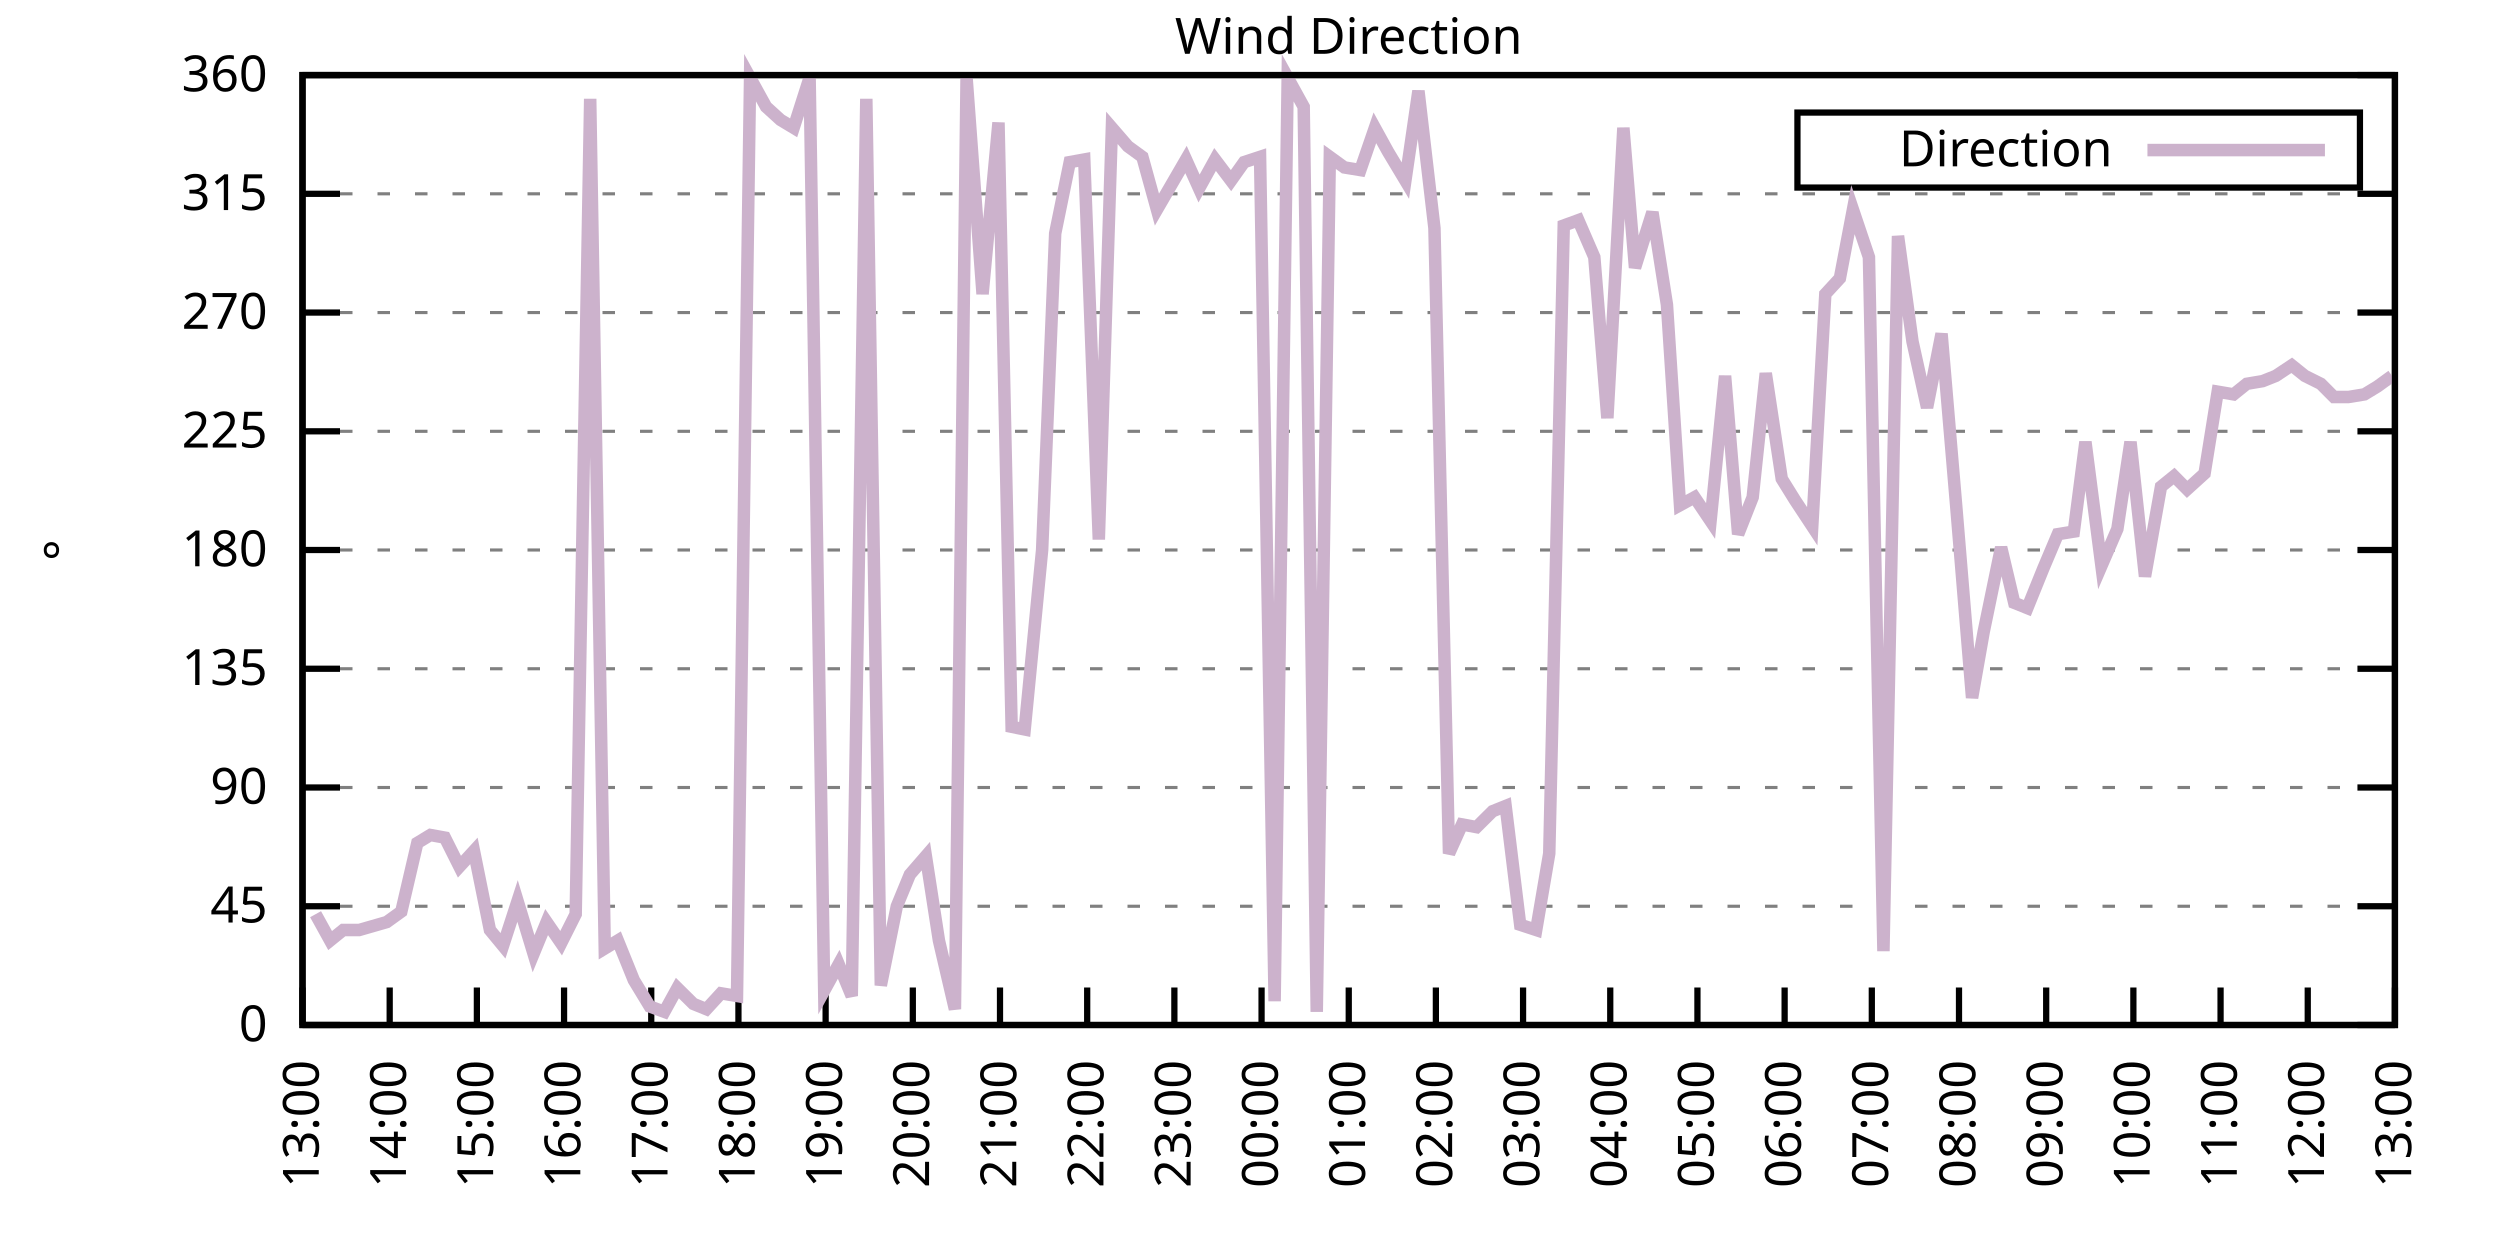
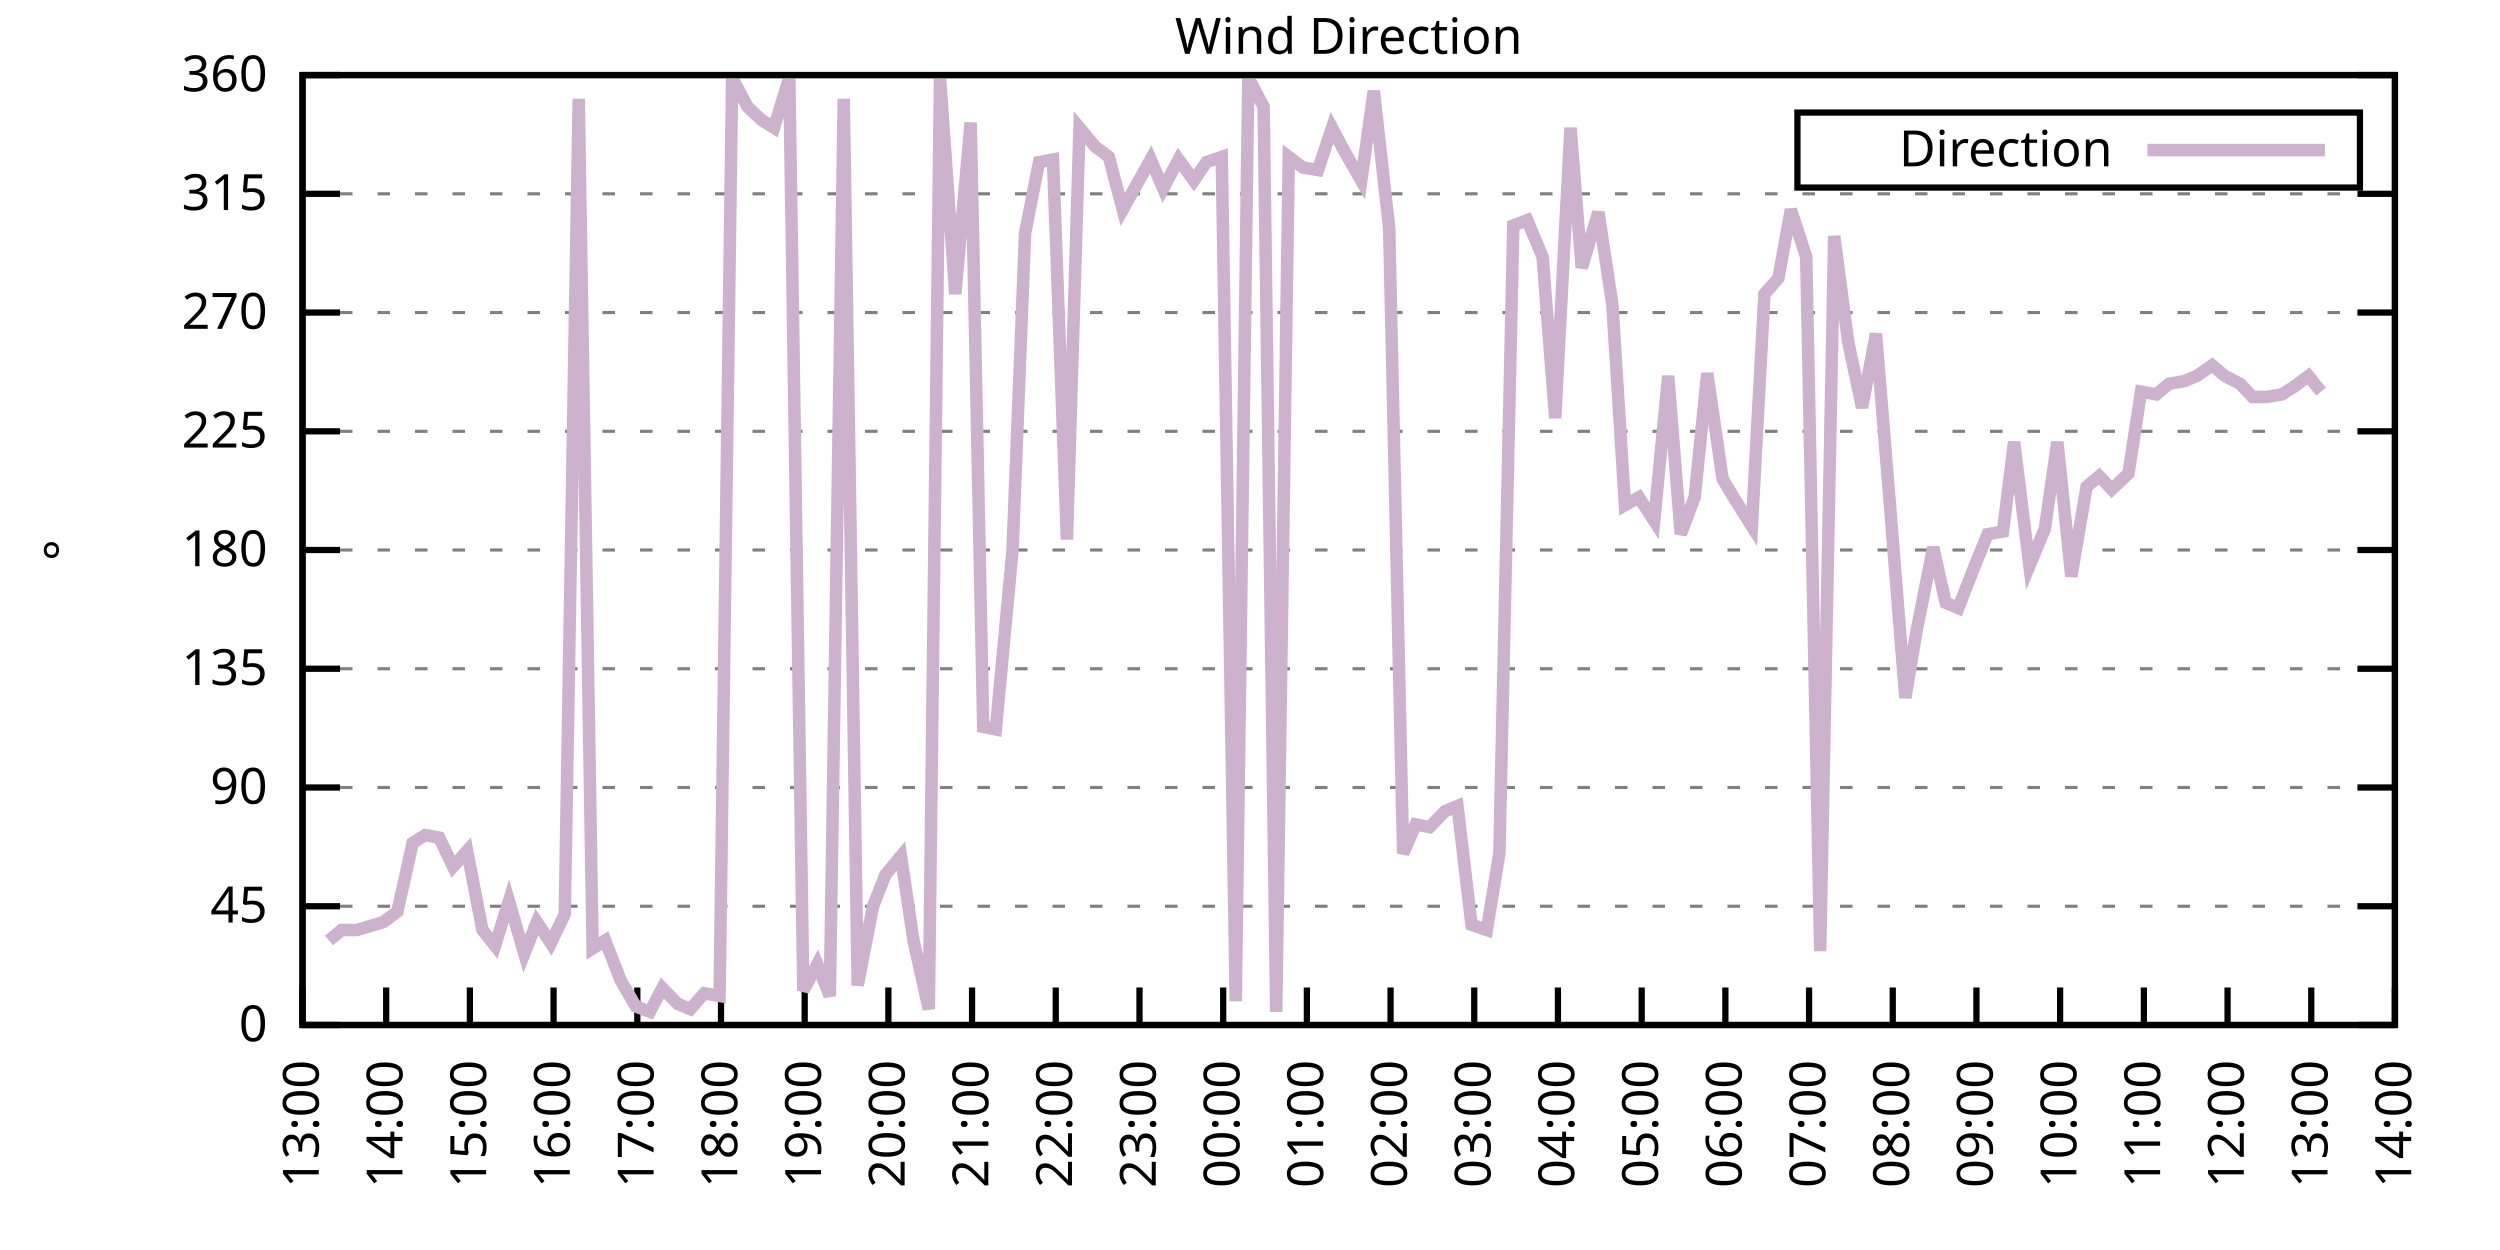
<svg xmlns="http://www.w3.org/2000/svg" xmlns:xlink="http://www.w3.org/1999/xlink" width="400" height="200" viewBox="0 0 400 200">
  <g id="gnuplot_canvas">
    <rect x="0" y="0" width="400" height="200" fill="none" />
    <defs>
      <circle id="gpDot" r="0.5" stroke-width="0.5" stroke="currentColor" />
      <path id="gpPt0" stroke-width="0.333" stroke="currentColor" d="M-1,0 h2 M0,-1 v2" />
      <path id="gpPt1" stroke-width="0.333" stroke="currentColor" d="M-1,-1 L1,1 M1,-1 L-1,1" />
      <path id="gpPt2" stroke-width="0.333" stroke="currentColor" d="M-1,0 L1,0 M0,-1 L0,1 M-1,-1 L1,1 M-1,1 L1,-1" />
      <rect id="gpPt3" stroke-width="0.333" stroke="currentColor" x="-1" y="-1" width="2" height="2" />
      <rect id="gpPt4" stroke-width="0.333" stroke="currentColor" fill="currentColor" x="-1" y="-1" width="2" height="2" />
      <circle id="gpPt5" stroke-width="0.333" stroke="currentColor" cx="0" cy="0" r="1" />
      <use xlink:href="#gpPt5" id="gpPt6" fill="currentColor" stroke="none" />
      <path id="gpPt7" stroke-width="0.333" stroke="currentColor" d="M0,-1.33 L-1.33,0.67 L1.33,0.67 z" />
      <use xlink:href="#gpPt7" id="gpPt8" fill="currentColor" stroke="none" />
      <use xlink:href="#gpPt7" id="gpPt9" stroke="currentColor" transform="rotate(180)" />
      <use xlink:href="#gpPt9" id="gpPt10" fill="currentColor" stroke="none" />
      <use xlink:href="#gpPt3" id="gpPt11" stroke="currentColor" transform="rotate(45)" />
      <use xlink:href="#gpPt11" id="gpPt12" fill="currentColor" stroke="none" />
      <path id="gpPt13" stroke-width="0.333" stroke="currentColor" d="M0,1.330 L1.265,0.411 L0.782,-1.067 L-0.782,-1.076 L-1.265,0.411 z" />
      <use xlink:href="#gpPt13" id="gpPt14" fill="currentColor" stroke="none" />
      <filter id="textbox" filterUnits="objectBoundingBox" x="0" y="0" height="1" width="1">
        <feFlood flood-color="white" flood-opacity="1" result="bgnd" />
        <feComposite in="SourceGraphic" in2="bgnd" operator="atop" />
      </filter>
      <filter id="greybox" filterUnits="objectBoundingBox" x="0" y="0" height="1" width="1">
        <feFlood flood-color="lightgrey" flood-opacity="1" result="grey" />
        <feComposite in="SourceGraphic" in2="grey" operator="atop" />
      </filter>
    </defs>
    <g fill="none" color="white" stroke="currentColor" stroke-width="1.00" stroke-linecap="butt" stroke-linejoin="miter">
</g>
    <g fill="none" color="black" stroke="currentColor" stroke-width="1.00" stroke-linecap="butt" stroke-linejoin="miter">
      <g stroke="none" shape-rendering="crispEdges">
        <polygon fill="rgb(255, 255, 255)" points="48.40,164.00 383.18,164.00 383.18,12.02 48.40,12.02 " />
      </g>
    </g>
    <g fill="none" color="black" stroke="currentColor" stroke-width="1.00" stroke-linecap="butt" stroke-linejoin="miter">
</g>
    <g fill="none" color="black" stroke="black" stroke-width="0.50" stroke-linecap="butt" stroke-linejoin="miter">
</g>
    <g fill="none" color="gray" stroke="currentColor" stroke-width="0.50" stroke-linecap="butt" stroke-linejoin="miter">
      <path stroke="gray" stroke-dasharray="2,4" class="gridline" d="M48.40,164.00 L383.19,164.00  " />
    </g>
    <g fill="none" color="gray" stroke="gray" stroke-width="1.00" stroke-linecap="butt" stroke-linejoin="miter">
</g>
    <g fill="none" color="black" stroke="currentColor" stroke-width="1.00" stroke-linecap="butt" stroke-linejoin="miter">
      <path stroke="black" d="M48.40,164.00 L54.40,164.00 M383.19,164.00 L377.19,164.00  " />
      <g transform="translate(42.80,166.60)" stroke="none" fill="black" font-family="Sans" font-size="8.00" text-anchor="end">
        <text>
          <tspan font-family="Sans"> 0</tspan>
        </text>
      </g>
    </g>
    <g fill="none" color="black" stroke="currentColor" stroke-width="1.00" stroke-linecap="butt" stroke-linejoin="miter">
</g>
    <g fill="none" color="black" stroke="black" stroke-width="0.50" stroke-linecap="butt" stroke-linejoin="miter">
</g>
    <g fill="none" color="gray" stroke="currentColor" stroke-width="0.50" stroke-linecap="butt" stroke-linejoin="miter">
      <path stroke="gray" stroke-dasharray="2,4" class="gridline" d="M48.40,145.00 L383.19,145.00  " />
    </g>
    <g fill="none" color="gray" stroke="gray" stroke-width="1.00" stroke-linecap="butt" stroke-linejoin="miter">
</g>
    <g fill="none" color="black" stroke="currentColor" stroke-width="1.00" stroke-linecap="butt" stroke-linejoin="miter">
      <path stroke="black" d="M48.40,145.00 L54.40,145.00 M383.19,145.00 L377.19,145.00  " />
      <g transform="translate(42.80,147.60)" stroke="none" fill="black" font-family="Sans" font-size="8.00" text-anchor="end">
        <text>
          <tspan font-family="Sans"> 45</tspan>
        </text>
      </g>
    </g>
    <g fill="none" color="black" stroke="currentColor" stroke-width="1.00" stroke-linecap="butt" stroke-linejoin="miter">
</g>
    <g fill="none" color="black" stroke="black" stroke-width="0.50" stroke-linecap="butt" stroke-linejoin="miter">
</g>
    <g fill="none" color="gray" stroke="currentColor" stroke-width="0.50" stroke-linecap="butt" stroke-linejoin="miter">
      <path stroke="gray" stroke-dasharray="2,4" class="gridline" d="M48.40,126.00 L383.19,126.00  " />
    </g>
    <g fill="none" color="gray" stroke="gray" stroke-width="1.00" stroke-linecap="butt" stroke-linejoin="miter">
</g>
    <g fill="none" color="black" stroke="currentColor" stroke-width="1.00" stroke-linecap="butt" stroke-linejoin="miter">
      <path stroke="black" d="M48.40,126.00 L54.40,126.00 M383.19,126.00 L377.19,126.00  " />
      <g transform="translate(42.80,128.60)" stroke="none" fill="black" font-family="Sans" font-size="8.00" text-anchor="end">
        <text>
          <tspan font-family="Sans"> 90</tspan>
        </text>
      </g>
    </g>
    <g fill="none" color="black" stroke="currentColor" stroke-width="1.00" stroke-linecap="butt" stroke-linejoin="miter">
</g>
    <g fill="none" color="black" stroke="black" stroke-width="0.50" stroke-linecap="butt" stroke-linejoin="miter">
</g>
    <g fill="none" color="gray" stroke="currentColor" stroke-width="0.50" stroke-linecap="butt" stroke-linejoin="miter">
      <path stroke="gray" stroke-dasharray="2,4" class="gridline" d="M48.40,107.00 L383.19,107.00  " />
    </g>
    <g fill="none" color="gray" stroke="gray" stroke-width="1.00" stroke-linecap="butt" stroke-linejoin="miter">
</g>
    <g fill="none" color="black" stroke="currentColor" stroke-width="1.00" stroke-linecap="butt" stroke-linejoin="miter">
      <path stroke="black" d="M48.40,107.00 L54.40,107.00 M383.19,107.00 L377.19,107.00  " />
      <g transform="translate(42.80,109.60)" stroke="none" fill="black" font-family="Sans" font-size="8.00" text-anchor="end">
        <text>
          <tspan font-family="Sans"> 135</tspan>
        </text>
      </g>
    </g>
    <g fill="none" color="black" stroke="currentColor" stroke-width="1.00" stroke-linecap="butt" stroke-linejoin="miter">
</g>
    <g fill="none" color="black" stroke="black" stroke-width="0.50" stroke-linecap="butt" stroke-linejoin="miter">
</g>
    <g fill="none" color="gray" stroke="currentColor" stroke-width="0.50" stroke-linecap="butt" stroke-linejoin="miter">
      <path stroke="gray" stroke-dasharray="2,4" class="gridline" d="M48.40,88.00 L383.19,88.00  " />
    </g>
    <g fill="none" color="gray" stroke="gray" stroke-width="1.00" stroke-linecap="butt" stroke-linejoin="miter">
</g>
    <g fill="none" color="black" stroke="currentColor" stroke-width="1.00" stroke-linecap="butt" stroke-linejoin="miter">
      <path stroke="black" d="M48.40,88.00 L54.40,88.00 M383.19,88.00 L377.19,88.00  " />
      <g transform="translate(42.80,90.60)" stroke="none" fill="black" font-family="Sans" font-size="8.00" text-anchor="end">
        <text>
          <tspan font-family="Sans"> 180</tspan>
        </text>
      </g>
    </g>
    <g fill="none" color="black" stroke="currentColor" stroke-width="1.00" stroke-linecap="butt" stroke-linejoin="miter">
</g>
    <g fill="none" color="black" stroke="black" stroke-width="0.50" stroke-linecap="butt" stroke-linejoin="miter">
</g>
    <g fill="none" color="gray" stroke="currentColor" stroke-width="0.50" stroke-linecap="butt" stroke-linejoin="miter">
      <path stroke="gray" stroke-dasharray="2,4" class="gridline" d="M48.40,69.01 L383.19,69.01  " />
    </g>
    <g fill="none" color="gray" stroke="gray" stroke-width="1.00" stroke-linecap="butt" stroke-linejoin="miter">
</g>
    <g fill="none" color="black" stroke="currentColor" stroke-width="1.00" stroke-linecap="butt" stroke-linejoin="miter">
      <path stroke="black" d="M48.40,69.01 L54.40,69.01 M383.19,69.01 L377.19,69.01  " />
      <g transform="translate(42.80,71.61)" stroke="none" fill="black" font-family="Sans" font-size="8.00" text-anchor="end">
        <text>
          <tspan font-family="Sans"> 225</tspan>
        </text>
      </g>
    </g>
    <g fill="none" color="black" stroke="currentColor" stroke-width="1.00" stroke-linecap="butt" stroke-linejoin="miter">
</g>
    <g fill="none" color="black" stroke="black" stroke-width="0.50" stroke-linecap="butt" stroke-linejoin="miter">
</g>
    <g fill="none" color="gray" stroke="currentColor" stroke-width="0.50" stroke-linecap="butt" stroke-linejoin="miter">
      <path stroke="gray" stroke-dasharray="2,4" class="gridline" d="M48.40,50.01 L383.19,50.01  " />
    </g>
    <g fill="none" color="gray" stroke="gray" stroke-width="1.00" stroke-linecap="butt" stroke-linejoin="miter">
</g>
    <g fill="none" color="black" stroke="currentColor" stroke-width="1.00" stroke-linecap="butt" stroke-linejoin="miter">
      <path stroke="black" d="M48.40,50.01 L54.40,50.01 M383.19,50.01 L377.19,50.01  " />
      <g transform="translate(42.80,52.61)" stroke="none" fill="black" font-family="Sans" font-size="8.00" text-anchor="end">
        <text>
          <tspan font-family="Sans"> 270</tspan>
        </text>
      </g>
    </g>
    <g fill="none" color="black" stroke="currentColor" stroke-width="1.00" stroke-linecap="butt" stroke-linejoin="miter">
</g>
    <g fill="none" color="black" stroke="black" stroke-width="0.50" stroke-linecap="butt" stroke-linejoin="miter">
</g>
    <g fill="none" color="gray" stroke="currentColor" stroke-width="0.50" stroke-linecap="butt" stroke-linejoin="miter">
      <path stroke="gray" stroke-dasharray="2,4" class="gridline" d="M48.40,31.01 L383.19,31.01  " />
    </g>
    <g fill="none" color="gray" stroke="gray" stroke-width="1.00" stroke-linecap="butt" stroke-linejoin="miter">
</g>
    <g fill="none" color="black" stroke="currentColor" stroke-width="1.00" stroke-linecap="butt" stroke-linejoin="miter">
      <path stroke="black" d="M48.40,31.01 L54.40,31.01 M383.19,31.01 L377.19,31.01  " />
      <g transform="translate(42.80,33.61)" stroke="none" fill="black" font-family="Sans" font-size="8.00" text-anchor="end">
        <text>
          <tspan font-family="Sans"> 315</tspan>
        </text>
      </g>
    </g>
    <g fill="none" color="black" stroke="currentColor" stroke-width="1.00" stroke-linecap="butt" stroke-linejoin="miter">
</g>
    <g fill="none" color="black" stroke="black" stroke-width="0.50" stroke-linecap="butt" stroke-linejoin="miter">
</g>
    <g fill="none" color="gray" stroke="currentColor" stroke-width="0.50" stroke-linecap="butt" stroke-linejoin="miter">
      <path stroke="gray" stroke-dasharray="2,4" class="gridline" d="M48.40,12.01 L383.19,12.01  " />
    </g>
    <g fill="none" color="gray" stroke="gray" stroke-width="1.00" stroke-linecap="butt" stroke-linejoin="miter">
</g>
    <g fill="none" color="black" stroke="currentColor" stroke-width="1.00" stroke-linecap="butt" stroke-linejoin="miter">
      <path stroke="black" d="M48.40,12.01 L54.40,12.01 M383.19,12.01 L377.19,12.01  " />
      <g transform="translate(42.80,14.61)" stroke="none" fill="black" font-family="Sans" font-size="8.00" text-anchor="end">
        <text>
          <tspan font-family="Sans"> 360</tspan>
        </text>
      </g>
    </g>
    <g fill="none" color="black" stroke="currentColor" stroke-width="1.00" stroke-linecap="butt" stroke-linejoin="miter">
      <path stroke="black" d="M48.40,164.00 L48.40,158.00  " />
      <g transform="translate(51.00,169.60) rotate(270.00)" stroke="none" fill="black" font-family="Sans" font-size="8.00" text-anchor="end">
        <text>
          <tspan font-family="Sans">13:00</tspan>
        </text>
      </g>
    </g>
    <g fill="none" color="black" stroke="currentColor" stroke-width="1.00" stroke-linecap="butt" stroke-linejoin="miter">
-       <path stroke="black" d="M62.35,164.00 L62.35,158.00  " />
-       <g transform="translate(64.95,169.60) rotate(270.00)" stroke="none" fill="black" font-family="Sans" font-size="8.00" text-anchor="end">
+       <path stroke="black" d="M61.79,164.00 L61.79,158.00  " />
+       <g transform="translate(64.39,169.60) rotate(270.00)" stroke="none" fill="black" font-family="Sans" font-size="8.00" text-anchor="end">
        <text>
          <tspan font-family="Sans">14:00</tspan>
        </text>
      </g>
    </g>
    <g fill="none" color="black" stroke="currentColor" stroke-width="1.00" stroke-linecap="butt" stroke-linejoin="miter">
-       <path stroke="black" d="M76.30,164.00 L76.30,158.00  " />
-       <g transform="translate(78.90,169.60) rotate(270.00)" stroke="none" fill="black" font-family="Sans" font-size="8.00" text-anchor="end">
+       <path stroke="black" d="M75.18,164.00 L75.18,158.00  " />
+       <g transform="translate(77.78,169.60) rotate(270.00)" stroke="none" fill="black" font-family="Sans" font-size="8.00" text-anchor="end">
        <text>
          <tspan font-family="Sans">15:00</tspan>
        </text>
      </g>
    </g>
    <g fill="none" color="black" stroke="currentColor" stroke-width="1.00" stroke-linecap="butt" stroke-linejoin="miter">
-       <path stroke="black" d="M90.25,164.00 L90.25,158.00  " />
-       <g transform="translate(92.85,169.60) rotate(270.00)" stroke="none" fill="black" font-family="Sans" font-size="8.00" text-anchor="end">
+       <path stroke="black" d="M88.57,164.00 L88.57,158.00  " />
+       <g transform="translate(91.17,169.60) rotate(270.00)" stroke="none" fill="black" font-family="Sans" font-size="8.00" text-anchor="end">
        <text>
          <tspan font-family="Sans">16:00</tspan>
        </text>
      </g>
    </g>
    <g fill="none" color="black" stroke="currentColor" stroke-width="1.00" stroke-linecap="butt" stroke-linejoin="miter">
-       <path stroke="black" d="M104.20,164.00 L104.20,158.00  " />
-       <g transform="translate(106.80,169.60) rotate(270.00)" stroke="none" fill="black" font-family="Sans" font-size="8.00" text-anchor="end">
+       <path stroke="black" d="M101.97,164.00 L101.97,158.00  " />
+       <g transform="translate(104.57,169.60) rotate(270.00)" stroke="none" fill="black" font-family="Sans" font-size="8.00" text-anchor="end">
        <text>
          <tspan font-family="Sans">17:00</tspan>
        </text>
      </g>
    </g>
    <g fill="none" color="black" stroke="currentColor" stroke-width="1.00" stroke-linecap="butt" stroke-linejoin="miter">
-       <path stroke="black" d="M118.15,164.00 L118.15,158.00  " />
-       <g transform="translate(120.75,169.60) rotate(270.00)" stroke="none" fill="black" font-family="Sans" font-size="8.00" text-anchor="end">
+       <path stroke="black" d="M115.36,164.00 L115.36,158.00  " />
+       <g transform="translate(117.96,169.60) rotate(270.00)" stroke="none" fill="black" font-family="Sans" font-size="8.00" text-anchor="end">
        <text>
          <tspan font-family="Sans">18:00</tspan>
        </text>
      </g>
    </g>
    <g fill="none" color="black" stroke="currentColor" stroke-width="1.00" stroke-linecap="butt" stroke-linejoin="miter">
-       <path stroke="black" d="M132.10,164.00 L132.10,158.00  " />
-       <g transform="translate(134.70,169.60) rotate(270.00)" stroke="none" fill="black" font-family="Sans" font-size="8.00" text-anchor="end">
+       <path stroke="black" d="M128.75,164.00 L128.75,158.00  " />
+       <g transform="translate(131.35,169.60) rotate(270.00)" stroke="none" fill="black" font-family="Sans" font-size="8.00" text-anchor="end">
        <text>
          <tspan font-family="Sans">19:00</tspan>
        </text>
      </g>
    </g>
    <g fill="none" color="black" stroke="currentColor" stroke-width="1.00" stroke-linecap="butt" stroke-linejoin="miter">
-       <path stroke="black" d="M146.05,164.00 L146.05,158.00  " />
-       <g transform="translate(148.65,169.60) rotate(270.00)" stroke="none" fill="black" font-family="Sans" font-size="8.00" text-anchor="end">
+       <path stroke="black" d="M142.14,164.00 L142.14,158.00  " />
+       <g transform="translate(144.74,169.60) rotate(270.00)" stroke="none" fill="black" font-family="Sans" font-size="8.00" text-anchor="end">
        <text>
          <tspan font-family="Sans">20:00</tspan>
        </text>
      </g>
    </g>
    <g fill="none" color="black" stroke="currentColor" stroke-width="1.00" stroke-linecap="butt" stroke-linejoin="miter">
-       <path stroke="black" d="M160.00,164.00 L160.00,158.00  " />
-       <g transform="translate(162.60,169.60) rotate(270.00)" stroke="none" fill="black" font-family="Sans" font-size="8.00" text-anchor="end">
+       <path stroke="black" d="M155.53,164.00 L155.53,158.00  " />
+       <g transform="translate(158.13,169.60) rotate(270.00)" stroke="none" fill="black" font-family="Sans" font-size="8.00" text-anchor="end">
        <text>
          <tspan font-family="Sans">21:00</tspan>
        </text>
      </g>
    </g>
    <g fill="none" color="black" stroke="currentColor" stroke-width="1.00" stroke-linecap="butt" stroke-linejoin="miter">
-       <path stroke="black" d="M173.95,164.00 L173.95,158.00  " />
-       <g transform="translate(176.55,169.60) rotate(270.00)" stroke="none" fill="black" font-family="Sans" font-size="8.00" text-anchor="end">
+       <path stroke="black" d="M168.92,164.00 L168.92,158.00  " />
+       <g transform="translate(171.52,169.60) rotate(270.00)" stroke="none" fill="black" font-family="Sans" font-size="8.00" text-anchor="end">
        <text>
          <tspan font-family="Sans">22:00</tspan>
        </text>
      </g>
    </g>
    <g fill="none" color="black" stroke="currentColor" stroke-width="1.00" stroke-linecap="butt" stroke-linejoin="miter">
-       <path stroke="black" d="M187.90,164.00 L187.90,158.00  " />
-       <g transform="translate(190.50,169.60) rotate(270.00)" stroke="none" fill="black" font-family="Sans" font-size="8.00" text-anchor="end">
+       <path stroke="black" d="M182.32,164.00 L182.32,158.00  " />
+       <g transform="translate(184.92,169.60) rotate(270.00)" stroke="none" fill="black" font-family="Sans" font-size="8.00" text-anchor="end">
        <text>
          <tspan font-family="Sans">23:00</tspan>
        </text>
      </g>
    </g>
    <g fill="none" color="black" stroke="currentColor" stroke-width="1.00" stroke-linecap="butt" stroke-linejoin="miter">
-       <path stroke="black" d="M201.85,164.00 L201.85,158.00  " />
-       <g transform="translate(204.45,169.60) rotate(270.00)" stroke="none" fill="black" font-family="Sans" font-size="8.00" text-anchor="end">
+       <path stroke="black" d="M195.71,164.00 L195.71,158.00  " />
+       <g transform="translate(198.31,169.60) rotate(270.00)" stroke="none" fill="black" font-family="Sans" font-size="8.00" text-anchor="end">
        <text>
          <tspan font-family="Sans">00:00</tspan>
        </text>
      </g>
    </g>
    <g fill="none" color="black" stroke="currentColor" stroke-width="1.00" stroke-linecap="butt" stroke-linejoin="miter">
-       <path stroke="black" d="M215.80,164.00 L215.80,158.00  " />
-       <g transform="translate(218.40,169.60) rotate(270.00)" stroke="none" fill="black" font-family="Sans" font-size="8.00" text-anchor="end">
+       <path stroke="black" d="M209.10,164.00 L209.10,158.00  " />
+       <g transform="translate(211.70,169.60) rotate(270.00)" stroke="none" fill="black" font-family="Sans" font-size="8.00" text-anchor="end">
        <text>
          <tspan font-family="Sans">01:00</tspan>
        </text>
      </g>
    </g>
    <g fill="none" color="black" stroke="currentColor" stroke-width="1.00" stroke-linecap="butt" stroke-linejoin="miter">
-       <path stroke="black" d="M229.74,164.00 L229.74,158.00  " />
-       <g transform="translate(232.34,169.60) rotate(270.00)" stroke="none" fill="black" font-family="Sans" font-size="8.00" text-anchor="end">
+       <path stroke="black" d="M222.49,164.00 L222.49,158.00  " />
+       <g transform="translate(225.09,169.60) rotate(270.00)" stroke="none" fill="black" font-family="Sans" font-size="8.00" text-anchor="end">
        <text>
          <tspan font-family="Sans">02:00</tspan>
        </text>
      </g>
    </g>
    <g fill="none" color="black" stroke="currentColor" stroke-width="1.00" stroke-linecap="butt" stroke-linejoin="miter">
-       <path stroke="black" d="M243.69,164.00 L243.69,158.00  " />
-       <g transform="translate(246.29,169.60) rotate(270.00)" stroke="none" fill="black" font-family="Sans" font-size="8.00" text-anchor="end">
+       <path stroke="black" d="M235.88,164.00 L235.88,158.00  " />
+       <g transform="translate(238.48,169.60) rotate(270.00)" stroke="none" fill="black" font-family="Sans" font-size="8.00" text-anchor="end">
        <text>
          <tspan font-family="Sans">03:00</tspan>
        </text>
      </g>
    </g>
    <g fill="none" color="black" stroke="currentColor" stroke-width="1.00" stroke-linecap="butt" stroke-linejoin="miter">
-       <path stroke="black" d="M257.64,164.00 L257.64,158.00  " />
-       <g transform="translate(260.24,169.60) rotate(270.00)" stroke="none" fill="black" font-family="Sans" font-size="8.00" text-anchor="end">
+       <path stroke="black" d="M249.27,164.00 L249.27,158.00  " />
+       <g transform="translate(251.87,169.60) rotate(270.00)" stroke="none" fill="black" font-family="Sans" font-size="8.00" text-anchor="end">
        <text>
          <tspan font-family="Sans">04:00</tspan>
        </text>
      </g>
    </g>
    <g fill="none" color="black" stroke="currentColor" stroke-width="1.00" stroke-linecap="butt" stroke-linejoin="miter">
-       <path stroke="black" d="M271.59,164.00 L271.59,158.00  " />
-       <g transform="translate(274.19,169.60) rotate(270.00)" stroke="none" fill="black" font-family="Sans" font-size="8.00" text-anchor="end">
+       <path stroke="black" d="M262.67,164.00 L262.67,158.00  " />
+       <g transform="translate(265.27,169.60) rotate(270.00)" stroke="none" fill="black" font-family="Sans" font-size="8.00" text-anchor="end">
        <text>
          <tspan font-family="Sans">05:00</tspan>
        </text>
      </g>
    </g>
    <g fill="none" color="black" stroke="currentColor" stroke-width="1.00" stroke-linecap="butt" stroke-linejoin="miter">
-       <path stroke="black" d="M285.54,164.00 L285.54,158.00  " />
-       <g transform="translate(288.14,169.60) rotate(270.00)" stroke="none" fill="black" font-family="Sans" font-size="8.00" text-anchor="end">
+       <path stroke="black" d="M276.06,164.00 L276.06,158.00  " />
+       <g transform="translate(278.66,169.60) rotate(270.00)" stroke="none" fill="black" font-family="Sans" font-size="8.00" text-anchor="end">
        <text>
          <tspan font-family="Sans">06:00</tspan>
        </text>
      </g>
    </g>
    <g fill="none" color="black" stroke="currentColor" stroke-width="1.00" stroke-linecap="butt" stroke-linejoin="miter">
-       <path stroke="black" d="M299.49,164.00 L299.49,158.00  " />
-       <g transform="translate(302.09,169.60) rotate(270.00)" stroke="none" fill="black" font-family="Sans" font-size="8.00" text-anchor="end">
+       <path stroke="black" d="M289.45,164.00 L289.45,158.00  " />
+       <g transform="translate(292.05,169.60) rotate(270.00)" stroke="none" fill="black" font-family="Sans" font-size="8.00" text-anchor="end">
        <text>
          <tspan font-family="Sans">07:00</tspan>
        </text>
      </g>
    </g>
    <g fill="none" color="black" stroke="currentColor" stroke-width="1.00" stroke-linecap="butt" stroke-linejoin="miter">
-       <path stroke="black" d="M313.44,164.00 L313.44,158.00  " />
-       <g transform="translate(316.04,169.60) rotate(270.00)" stroke="none" fill="black" font-family="Sans" font-size="8.00" text-anchor="end">
+       <path stroke="black" d="M302.84,164.00 L302.84,158.00  " />
+       <g transform="translate(305.44,169.60) rotate(270.00)" stroke="none" fill="black" font-family="Sans" font-size="8.00" text-anchor="end">
        <text>
          <tspan font-family="Sans">08:00</tspan>
        </text>
      </g>
    </g>
    <g fill="none" color="black" stroke="currentColor" stroke-width="1.00" stroke-linecap="butt" stroke-linejoin="miter">
-       <path stroke="black" d="M327.39,164.00 L327.39,158.00  " />
-       <g transform="translate(329.99,169.60) rotate(270.00)" stroke="none" fill="black" font-family="Sans" font-size="8.00" text-anchor="end">
+       <path stroke="black" d="M316.23,164.00 L316.23,158.00  " />
+       <g transform="translate(318.83,169.60) rotate(270.00)" stroke="none" fill="black" font-family="Sans" font-size="8.00" text-anchor="end">
        <text>
          <tspan font-family="Sans">09:00</tspan>
        </text>
      </g>
    </g>
    <g fill="none" color="black" stroke="currentColor" stroke-width="1.00" stroke-linecap="butt" stroke-linejoin="miter">
-       <path stroke="black" d="M341.34,164.00 L341.34,158.00  " />
-       <g transform="translate(343.94,169.60) rotate(270.00)" stroke="none" fill="black" font-family="Sans" font-size="8.00" text-anchor="end">
+       <path stroke="black" d="M329.62,164.00 L329.62,158.00  " />
+       <g transform="translate(332.22,169.60) rotate(270.00)" stroke="none" fill="black" font-family="Sans" font-size="8.00" text-anchor="end">
        <text>
          <tspan font-family="Sans">10:00</tspan>
        </text>
      </g>
    </g>
    <g fill="none" color="black" stroke="currentColor" stroke-width="1.00" stroke-linecap="butt" stroke-linejoin="miter">
-       <path stroke="black" d="M355.29,164.00 L355.29,158.00  " />
-       <g transform="translate(357.89,169.60) rotate(270.00)" stroke="none" fill="black" font-family="Sans" font-size="8.00" text-anchor="end">
+       <path stroke="black" d="M343.02,164.00 L343.02,158.00  " />
+       <g transform="translate(345.62,169.60) rotate(270.00)" stroke="none" fill="black" font-family="Sans" font-size="8.00" text-anchor="end">
        <text>
          <tspan font-family="Sans">11:00</tspan>
        </text>
      </g>
    </g>
    <g fill="none" color="black" stroke="currentColor" stroke-width="1.00" stroke-linecap="butt" stroke-linejoin="miter">
-       <path stroke="black" d="M369.24,164.00 L369.24,158.00  " />
-       <g transform="translate(371.84,169.60) rotate(270.00)" stroke="none" fill="black" font-family="Sans" font-size="8.00" text-anchor="end">
+       <path stroke="black" d="M356.41,164.00 L356.41,158.00  " />
+       <g transform="translate(359.01,169.60) rotate(270.00)" stroke="none" fill="black" font-family="Sans" font-size="8.00" text-anchor="end">
        <text>
          <tspan font-family="Sans">12:00</tspan>
+         </text>
+       </g>
+     </g>
+     <g fill="none" color="black" stroke="currentColor" stroke-width="1.00" stroke-linecap="butt" stroke-linejoin="miter">
+       <path stroke="black" d="M369.80,164.00 L369.80,158.00  " />
+       <g transform="translate(372.40,169.60) rotate(270.00)" stroke="none" fill="black" font-family="Sans" font-size="8.00" text-anchor="end">
+         <text>
+           <tspan font-family="Sans">13:00</tspan>
        </text>
      </g>
    </g>
    <g fill="none" color="black" stroke="currentColor" stroke-width="1.00" stroke-linecap="butt" stroke-linejoin="miter">
      <path stroke="black" d="M383.19,164.00 L383.19,158.00  " />
      <g transform="translate(385.79,169.60) rotate(270.00)" stroke="none" fill="black" font-family="Sans" font-size="8.00" text-anchor="end">
        <text>
-           <tspan font-family="Sans">13:00</tspan>
+           <tspan font-family="Sans">14:00</tspan>
        </text>
      </g>
    </g>
    <g fill="none" color="black" stroke="currentColor" stroke-width="1.00" stroke-linecap="butt" stroke-linejoin="miter">
</g>
    <g fill="none" color="black" stroke="currentColor" stroke-width="1.00" stroke-linecap="butt" stroke-linejoin="miter">
      <path stroke="black" d="M48.40,12.01 L48.40,164.00 L383.19,164.00 L383.19,12.01 L48.40,12.01 Z  " />
    </g>
    <g fill="none" color="black" stroke="currentColor" stroke-width="1.00" stroke-linecap="butt" stroke-linejoin="miter">
</g>
    <g fill="none" color="black" stroke="currentColor" stroke-width="1.00" stroke-linecap="butt" stroke-linejoin="miter">
      <path stroke="black" d="M287.59,30.01 L287.59,18.01 L377.59,18.01 L377.59,30.01 L287.59,30.01 Z  " />
    </g>
    <g id="Wind_direction_plot_1">
      <g fill="none" color="white" stroke="black" stroke-width="2.00" stroke-linecap="butt" stroke-linejoin="miter">
</g>
      <g fill="none" color="black" stroke="currentColor" stroke-width="2.00" stroke-linecap="butt" stroke-linejoin="miter">
        <g transform="translate(337.99,26.61)" stroke="none" fill="black" font-family="Sans" font-size="8.00" text-anchor="end">
          <text>
            <tspan font-family="Sans">Direction</tspan>
          </text>
        </g>
      </g>
      <g fill="none" color="black" stroke="currentColor" stroke-width="2.00" stroke-linecap="butt" stroke-linejoin="miter">
-         <path stroke="rgb(204, 178, 204)" d="M343.59,24.01 L371.99,24.01 M50.49,146.27 L52.82,150.49 L54.91,148.80 L57.47,148.80 L61.88,147.53 L64.21,145.85   L66.77,134.87 L68.86,133.60 L71.18,134.02 L73.51,138.67 L75.83,136.14 L78.39,148.80 L80.48,151.33 L82.81,144.16   L85.37,152.60 L87.46,147.53 L89.78,150.91 L92.11,146.27 L94.43,15.81 L96.76,151.76 L98.85,150.49 L101.41,156.82   L103.97,161.04 L106.29,161.89 L108.38,158.09 L110.94,160.62 L113.03,161.47 L115.36,158.93 L117.92,159.36 L120.01,12.43   L122.57,17.08 L124.89,19.19 L126.98,20.45 L129.54,12.43 L131.87,158.51 L134.19,154.29 L136.28,159.36 L138.61,15.81   L140.93,157.67 L143.49,145.00 L145.58,139.93 L148.14,136.98 L150.23,150.49 L152.79,161.47 L154.65,12.43 L157.21,47.05   L159.76,19.61 L161.86,116.29 L163.95,116.71 L166.74,88.00 L168.83,37.34 L171.16,25.94 L173.48,25.52 L175.81,86.32   L177.90,20.45 L180.46,23.41 L182.78,25.10 L185.11,33.54 L189.76,25.52 L191.85,30.16 L194.41,25.52 L196.96,28.90   L199.06,25.94 L201.61,25.10 L203.94,160.20 L206.03,12.43 L208.59,17.08 L210.68,161.89 L212.77,25.10 L215.10,26.79   L217.65,27.21 L219.98,20.45 L222.07,24.25 L224.86,28.90 L226.95,14.54 L229.51,36.50 L231.84,136.56 L233.93,131.91   L236.25,132.34 L238.81,129.80 L240.90,128.96 L243.23,147.96 L245.79,148.80 L247.88,136.56 L250.20,36.08 L252.53,35.23   L255.09,41.14 L257.18,66.90 L259.74,20.45 L261.60,42.83 L264.39,33.96 L266.71,48.74 L268.80,80.83 L271.13,79.56   L273.69,83.36 L276.01,60.14 L278.10,85.47 L280.43,79.56 L282.52,59.72 L285.08,76.61 L287.17,79.98 L289.96,84.21   L292.05,47.05 L294.38,44.52 L296.47,33.54 L299.03,41.14 L301.35,152.18 L303.68,37.76 L306.00,54.65 L308.33,65.21   L310.65,53.39 L312.98,80.83 L315.53,111.65 L317.39,101.09 L320.18,87.58 L322.28,96.45 L324.37,97.29 L326.93,90.96   L329.25,85.47 L331.81,85.05 L333.67,70.70 L336.23,90.54 L338.78,84.63 L340.88,70.70 L343.20,92.23 L345.76,77.87   L347.85,76.18 L349.94,78.29 L352.73,75.76 L354.83,62.67 L357.38,63.10 L359.48,61.41 L362.03,60.98 L364.13,60.14   L366.68,58.45 L368.78,60.14 L371.33,61.41 L373.43,63.52 L375.75,63.52 L378.31,63.10 L380.40,61.83 L382.73,60.14    " />
+         <path stroke="rgb(204, 178, 204)" d="M343.59,24.01 L371.99,24.01 M52.64,150.49 L54.65,148.80 L57.10,148.80 L61.35,147.53 L63.58,145.85 L66.03,134.87   L68.04,133.60 L70.27,134.02 L72.50,138.67 L74.74,136.14 L77.19,148.80 L79.20,151.33 L81.43,144.16 L83.89,152.60   L85.90,147.53 L88.13,150.91 L90.36,146.27 L92.59,15.81 L94.82,151.76 L96.83,150.49 L99.29,156.82 L101.74,161.04   L103.98,161.89 L105.98,158.09 L108.44,160.62 L110.45,161.47 L112.68,158.93 L115.13,159.36 L117.14,12.43 L119.60,17.08   L121.83,19.19 L123.84,20.45 L126.29,12.43 L128.53,158.51 L130.76,154.29 L132.77,159.36 L135.00,15.81 L137.23,157.67   L139.69,145.00 L141.69,139.93 L144.15,136.98 L146.16,150.49 L148.61,161.47 L150.40,12.43 L152.85,47.05 L155.31,19.61   L157.32,116.29 L159.33,116.71 L162.01,88.00 L164.01,37.34 L166.25,25.94 L168.48,25.52 L170.71,86.32 L172.72,20.45   L175.17,23.41 L177.41,25.10 L179.64,33.54 L184.10,25.52 L186.11,30.16 L188.57,25.52 L191.02,28.90 L193.03,25.94   L195.48,25.10 L197.72,160.20 L199.73,12.43 L202.18,17.08 L204.19,161.89 L206.20,25.10 L208.43,26.79 L210.88,27.21   L213.12,20.45 L215.13,24.25 L217.80,28.90 L219.81,14.54 L222.27,36.50 L224.50,136.56 L226.51,131.91 L228.74,132.34   L231.20,129.80 L233.20,128.96 L235.44,147.96 L237.89,148.80 L239.90,136.56 L242.13,36.08 L244.36,35.23 L246.82,41.14   L248.83,66.90 L251.28,20.45 L253.07,42.83 L255.75,33.96 L257.98,48.74 L259.99,80.83 L262.22,79.56 L264.67,83.36   L266.91,60.14 L268.92,85.47 L271.15,79.56 L273.16,59.72 L275.61,76.61 L277.62,79.98 L280.30,84.21 L282.31,47.05   L284.54,44.52 L286.55,33.54 L289.00,41.14 L291.23,152.18 L293.47,37.76 L295.70,54.65 L297.93,65.21 L300.16,53.39   L302.39,80.83 L304.85,111.65 L306.63,101.09 L309.31,87.58 L311.32,96.45 L313.33,97.29 L315.79,90.96 L318.02,85.47   L320.47,85.05 L322.26,70.70 L324.71,90.54 L327.17,84.63 L329.18,70.70 L331.41,92.23 L333.86,77.87 L335.87,76.18   L337.88,78.29 L340.56,75.76 L342.57,62.67 L345.02,63.10 L347.03,61.41 L349.49,60.98 L351.50,60.14 L353.95,58.45   L355.96,60.14 L358.42,61.41 L360.42,63.52 L362.66,63.52 L365.11,63.10 L367.12,61.83 L369.35,60.14 L371.36,62.67    " />
      </g>
    </g>
    <g fill="none" color="black" stroke="currentColor" stroke-width="2.00" stroke-linecap="butt" stroke-linejoin="miter">
</g>
    <g fill="none" color="black" stroke="black" stroke-width="1.00" stroke-linecap="butt" stroke-linejoin="miter">
</g>
    <g fill="none" color="black" stroke="currentColor" stroke-width="1.00" stroke-linecap="butt" stroke-linejoin="miter">
      <path stroke="black" d="M48.40,12.01 L48.40,164.00 L383.19,164.00 L383.19,12.01 L48.40,12.01 Z  " />
      <g transform="translate(12.80,88.01) rotate(270.00)" stroke="none" fill="black" font-family="Sans" font-size="8.00" text-anchor="middle">
        <text>
          <tspan font-family="Sans">°</tspan>
        </text>
      </g>
    </g>
    <g fill="none" color="black" stroke="currentColor" stroke-width="1.00" stroke-linecap="butt" stroke-linejoin="miter">
</g>
    <g fill="none" color="black" stroke="currentColor" stroke-width="1.00" stroke-linecap="butt" stroke-linejoin="miter">
      <g transform="translate(215.79,8.61)" stroke="none" fill="black" font-family="Sans" font-size="8.00" text-anchor="middle">
        <text>
          <tspan font-family="Sans">Wind Direction</tspan>
        </text>
      </g>
    </g>
    <g fill="none" color="black" stroke="currentColor" stroke-width="1.00" stroke-linecap="butt" stroke-linejoin="miter">
</g>
  </g>
</svg>
